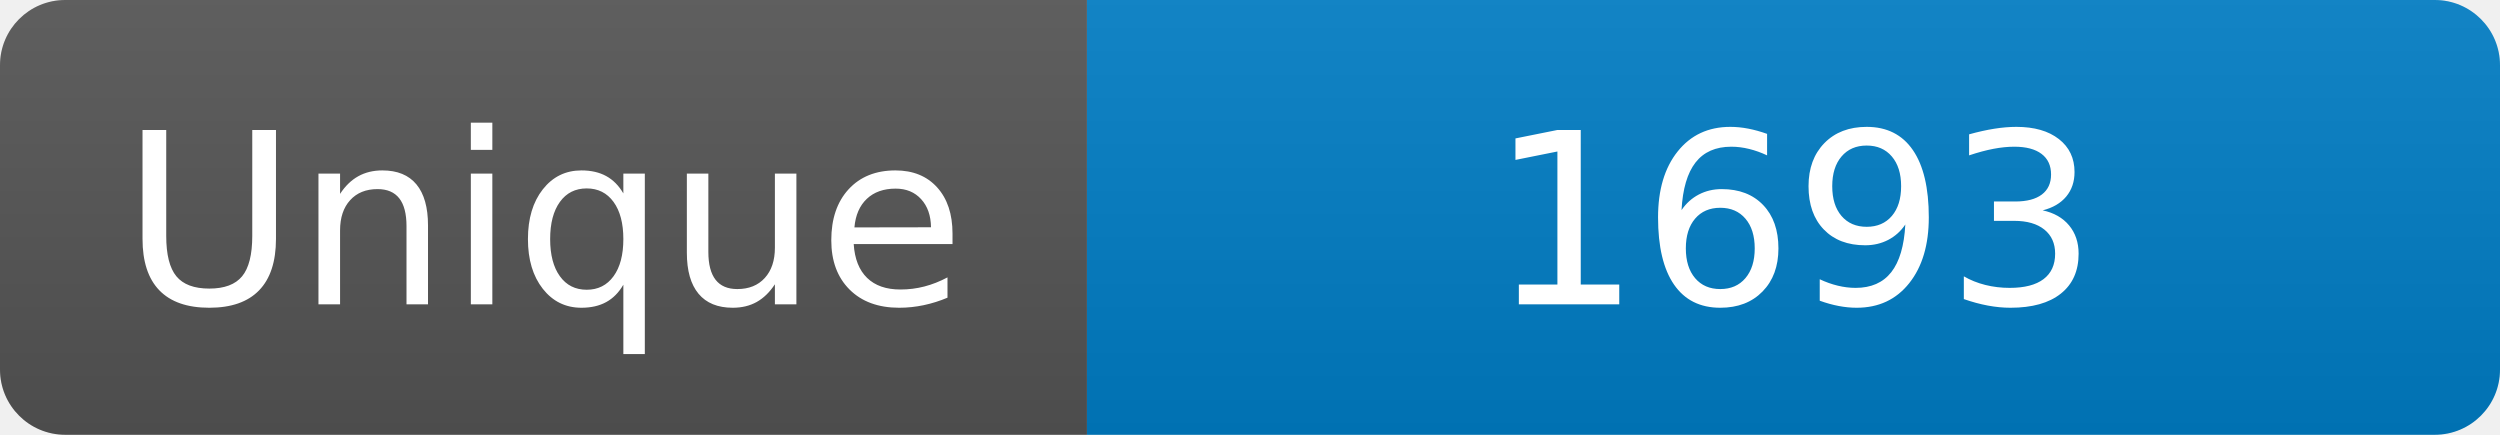
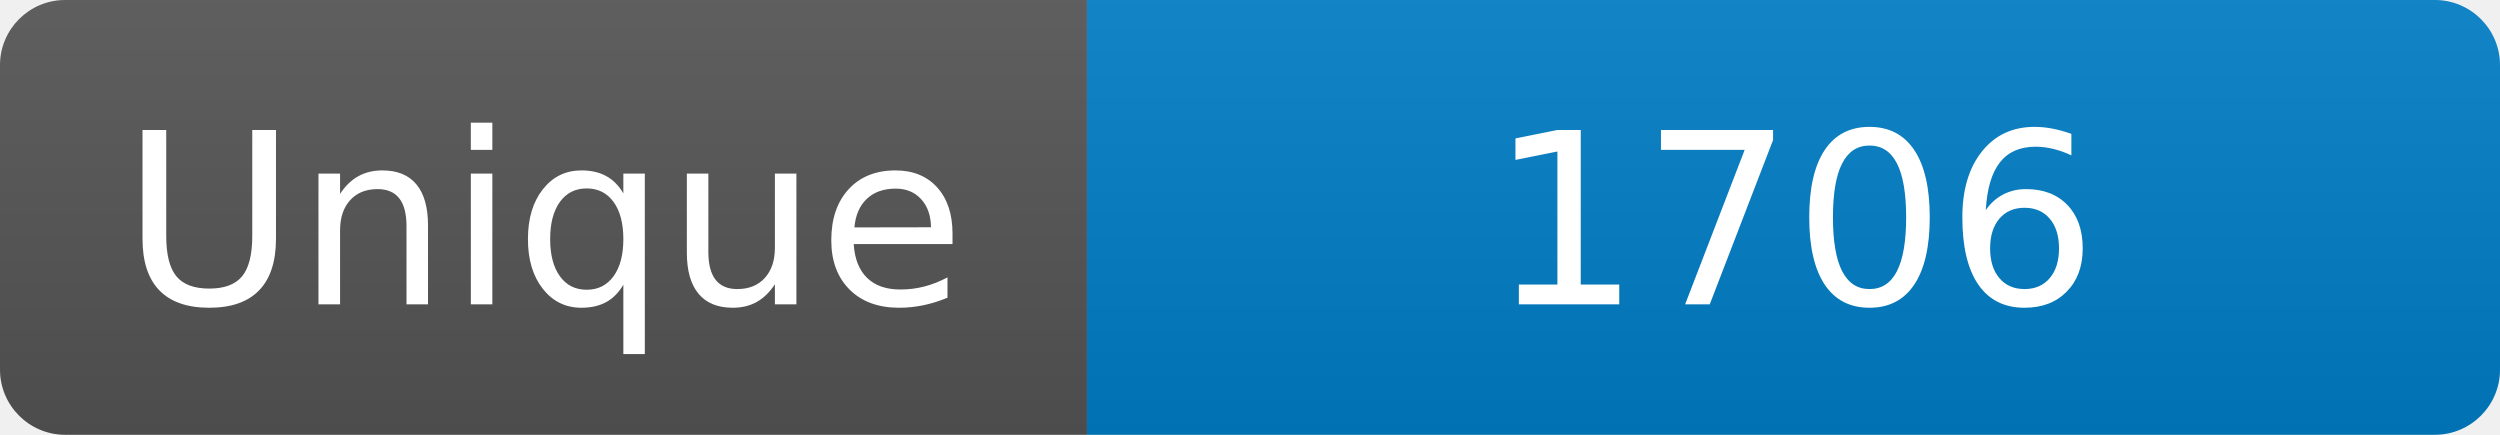
<svg xmlns="http://www.w3.org/2000/svg" width="115" height="20" role="img" aria-label="Maintained?: yes">
  <linearGradient id="s" x2="0" y2="100%">
    <stop offset="0" stop-color="#bbb" stop-opacity=".1" />
    <stop offset="1" stop-opacity=".1" />
  </linearGradient>
  <clipPath id="r">
    <rect width="115" height="20" rx="3" fill="#fff" />
  </clipPath>
  <g clip-path="url(#r)">
    <rect width="50" height="20" fill="#555" />
    <rect x="50" width="160" height="20" fill="#007ec6" />
    <rect width="115" height="20" fill="url(#s)" />
  </g>
  <g fill="#fff" text-anchor="middle" font-family="Verdana,Geneva,DejaVu Sans,sans-serif" font-size="110">
    <text x="250" y="140" transform="scale(.1)" fill="#fff">Unique</text>
-     <text x="825" y="140" transform="scale(.1)" fill="#fff">1693</text>
+     <text x="825" y="140" transform="scale(.1)" fill="#fff">1706</text>
  </g>
</svg>
